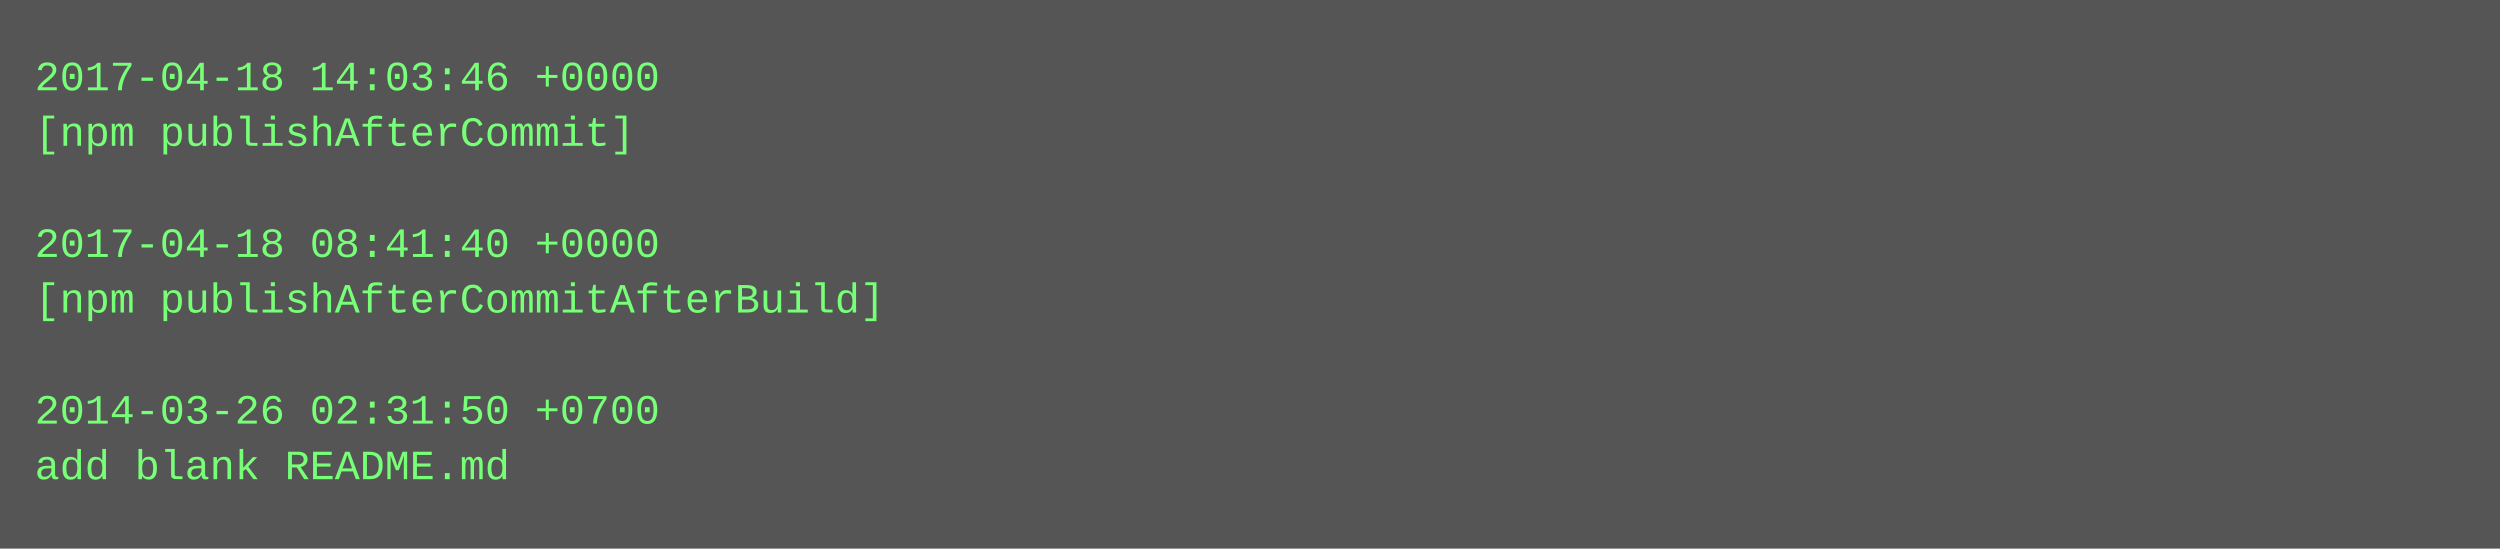
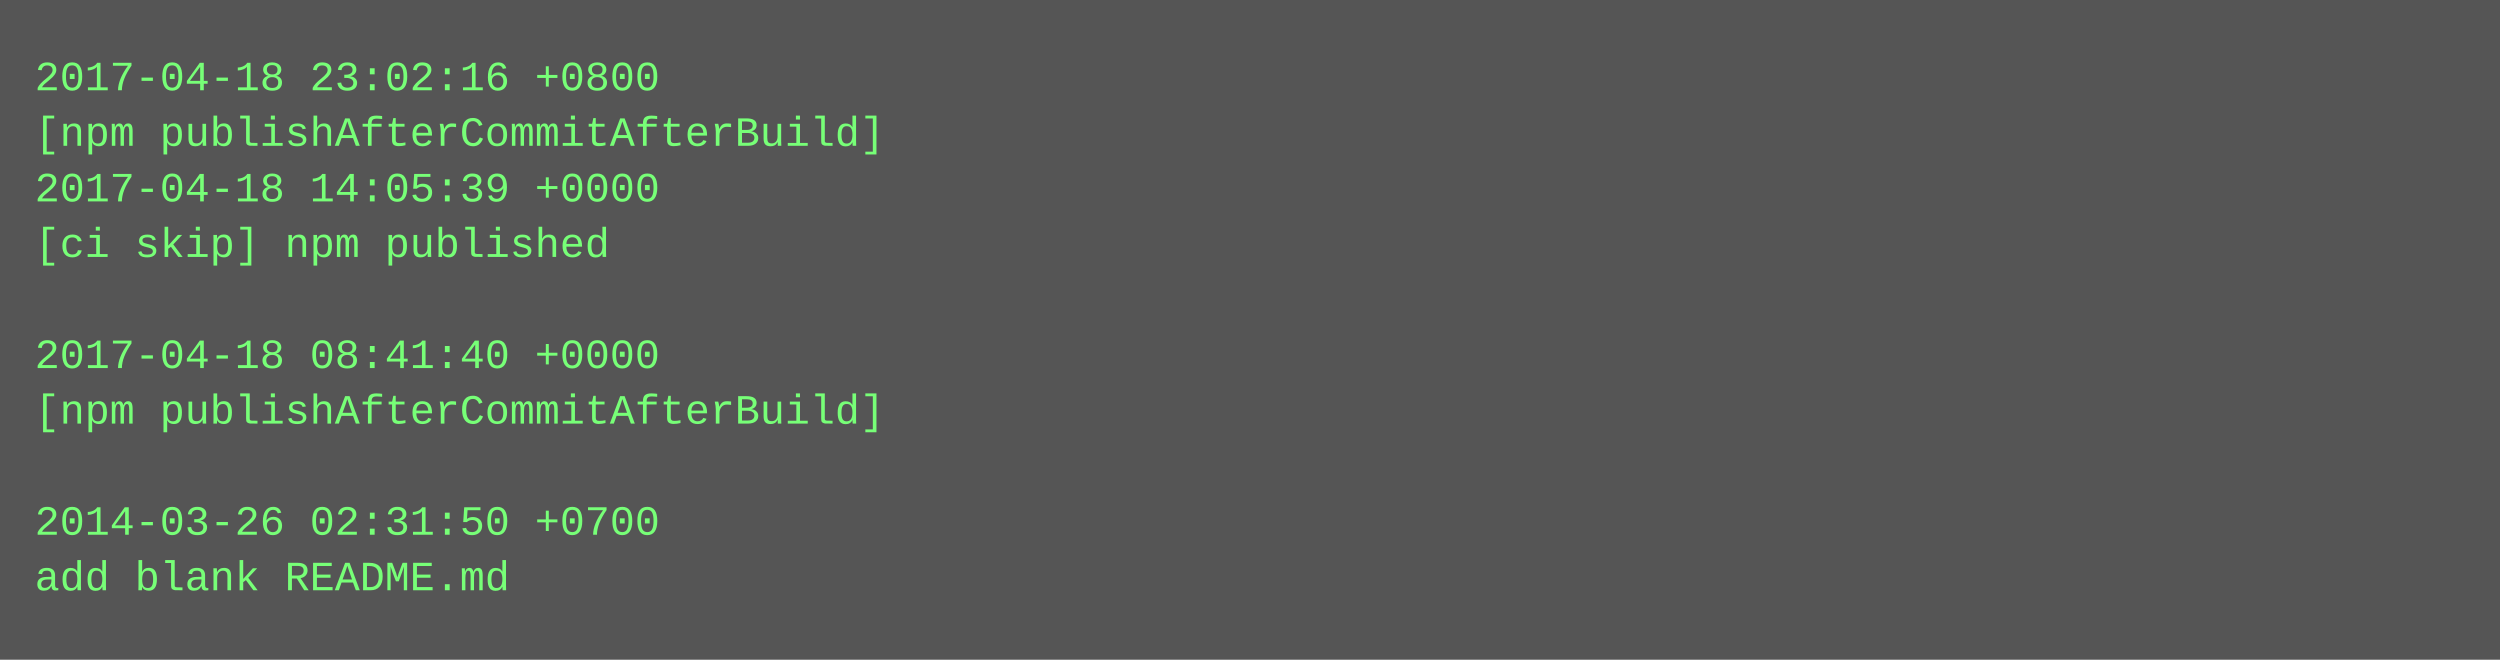
- <svg xmlns="http://www.w3.org/2000/svg" height="158" width="720">
-   <rect height="158" fill="#555" width="720" />
+ <svg xmlns="http://www.w3.org/2000/svg" height="190" width="720">
+   <rect height="190" fill="#555" width="720" />
  <text fill="#7f7" font-family="Courier New" font-size="12" xml:space="preserve">
-     <tspan x="10" y="26">2017-04-18 14:03:46 +0000</tspan>
-     <tspan x="10" y="42">[npm publishAfterCommit]</tspan>
-     <tspan x="10" y="58" />
-     <tspan x="10" y="74">2017-04-18 08:41:40 +0000</tspan>
-     <tspan x="10" y="90">[npm publishAfterCommitAfterBuild]</tspan>
-     <tspan x="10" y="106" />
-     <tspan x="10" y="122">2014-03-26 02:31:50 +0700</tspan>
-     <tspan x="10" y="138">add blank README.md</tspan>
+     <tspan x="10" y="26">2017-04-18 23:02:16 +0800</tspan>
+     <tspan x="10" y="42">[npm publishAfterCommitAfterBuild]</tspan>
+     <tspan x="10" y="58">2017-04-18 14:05:39 +0000</tspan>
+     <tspan x="10" y="74">[ci skip] npm published</tspan>
+     <tspan x="10" y="90" />
+     <tspan x="10" y="106">2017-04-18 08:41:40 +0000</tspan>
+     <tspan x="10" y="122">[npm publishAfterCommitAfterBuild]</tspan>
+     <tspan x="10" y="138" />
+     <tspan x="10" y="154">2014-03-26 02:31:50 +0700</tspan>
+     <tspan x="10" y="170">add blank README.md</tspan>
  </text>
</svg>
